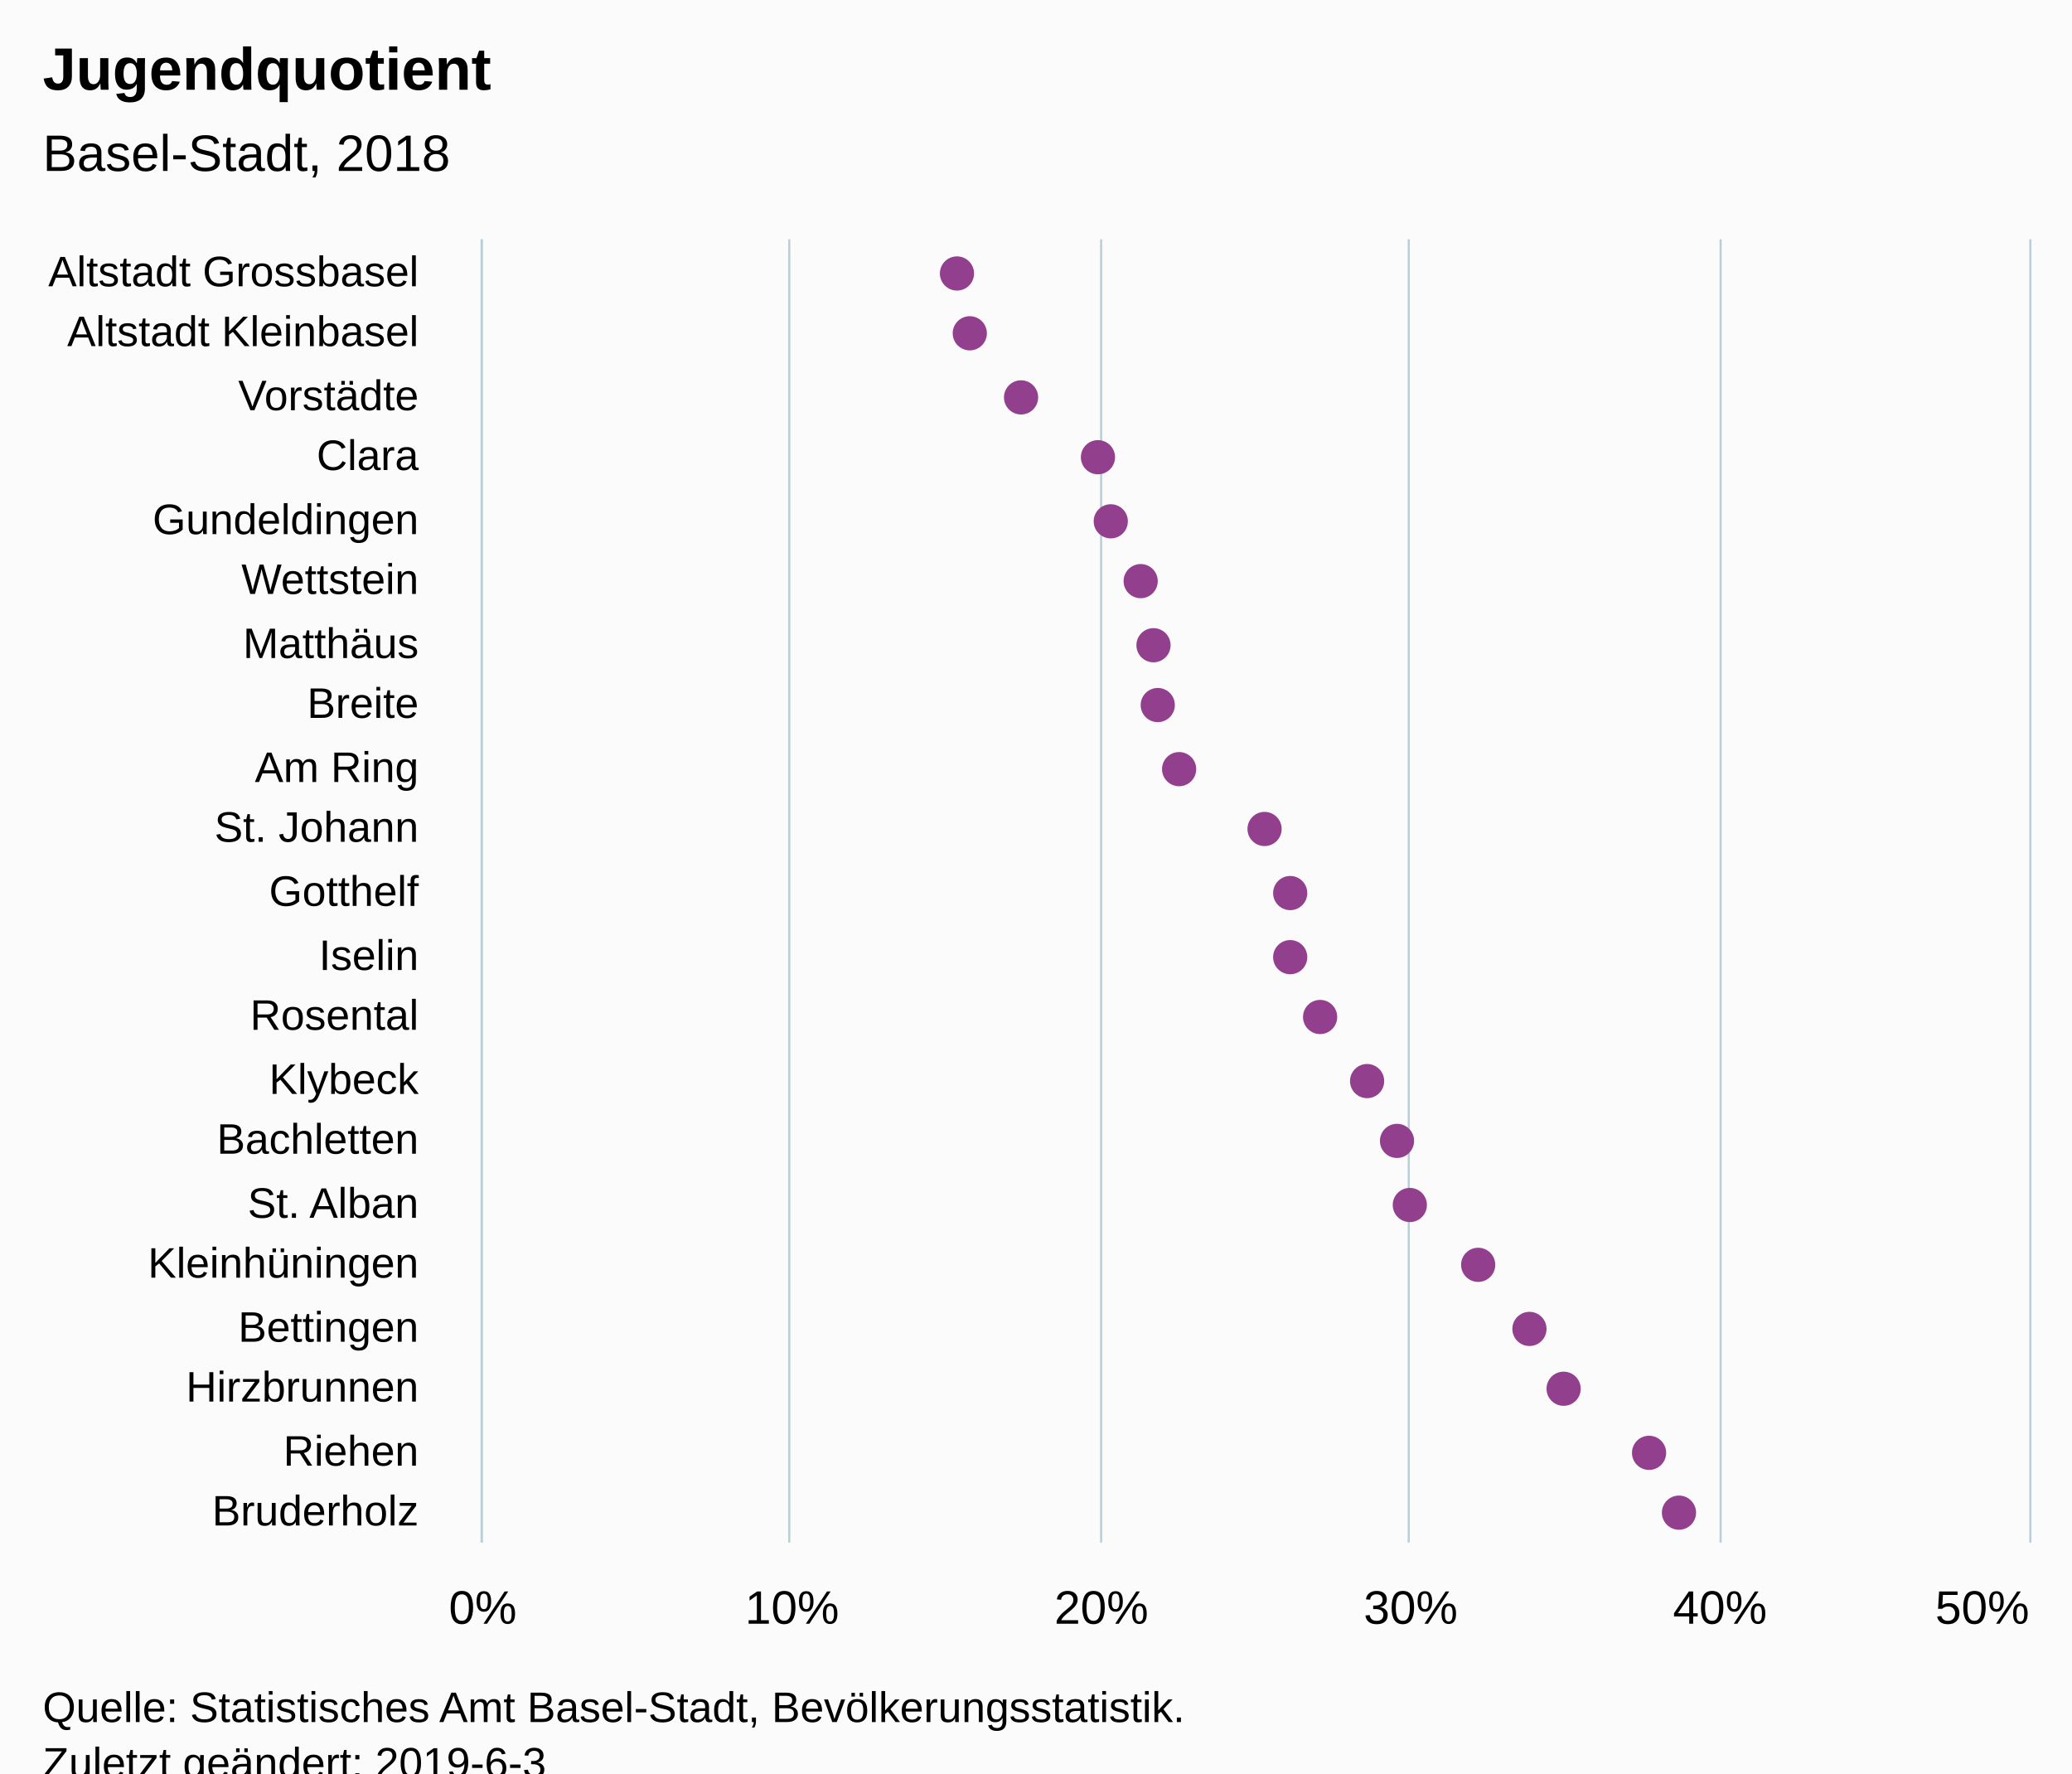
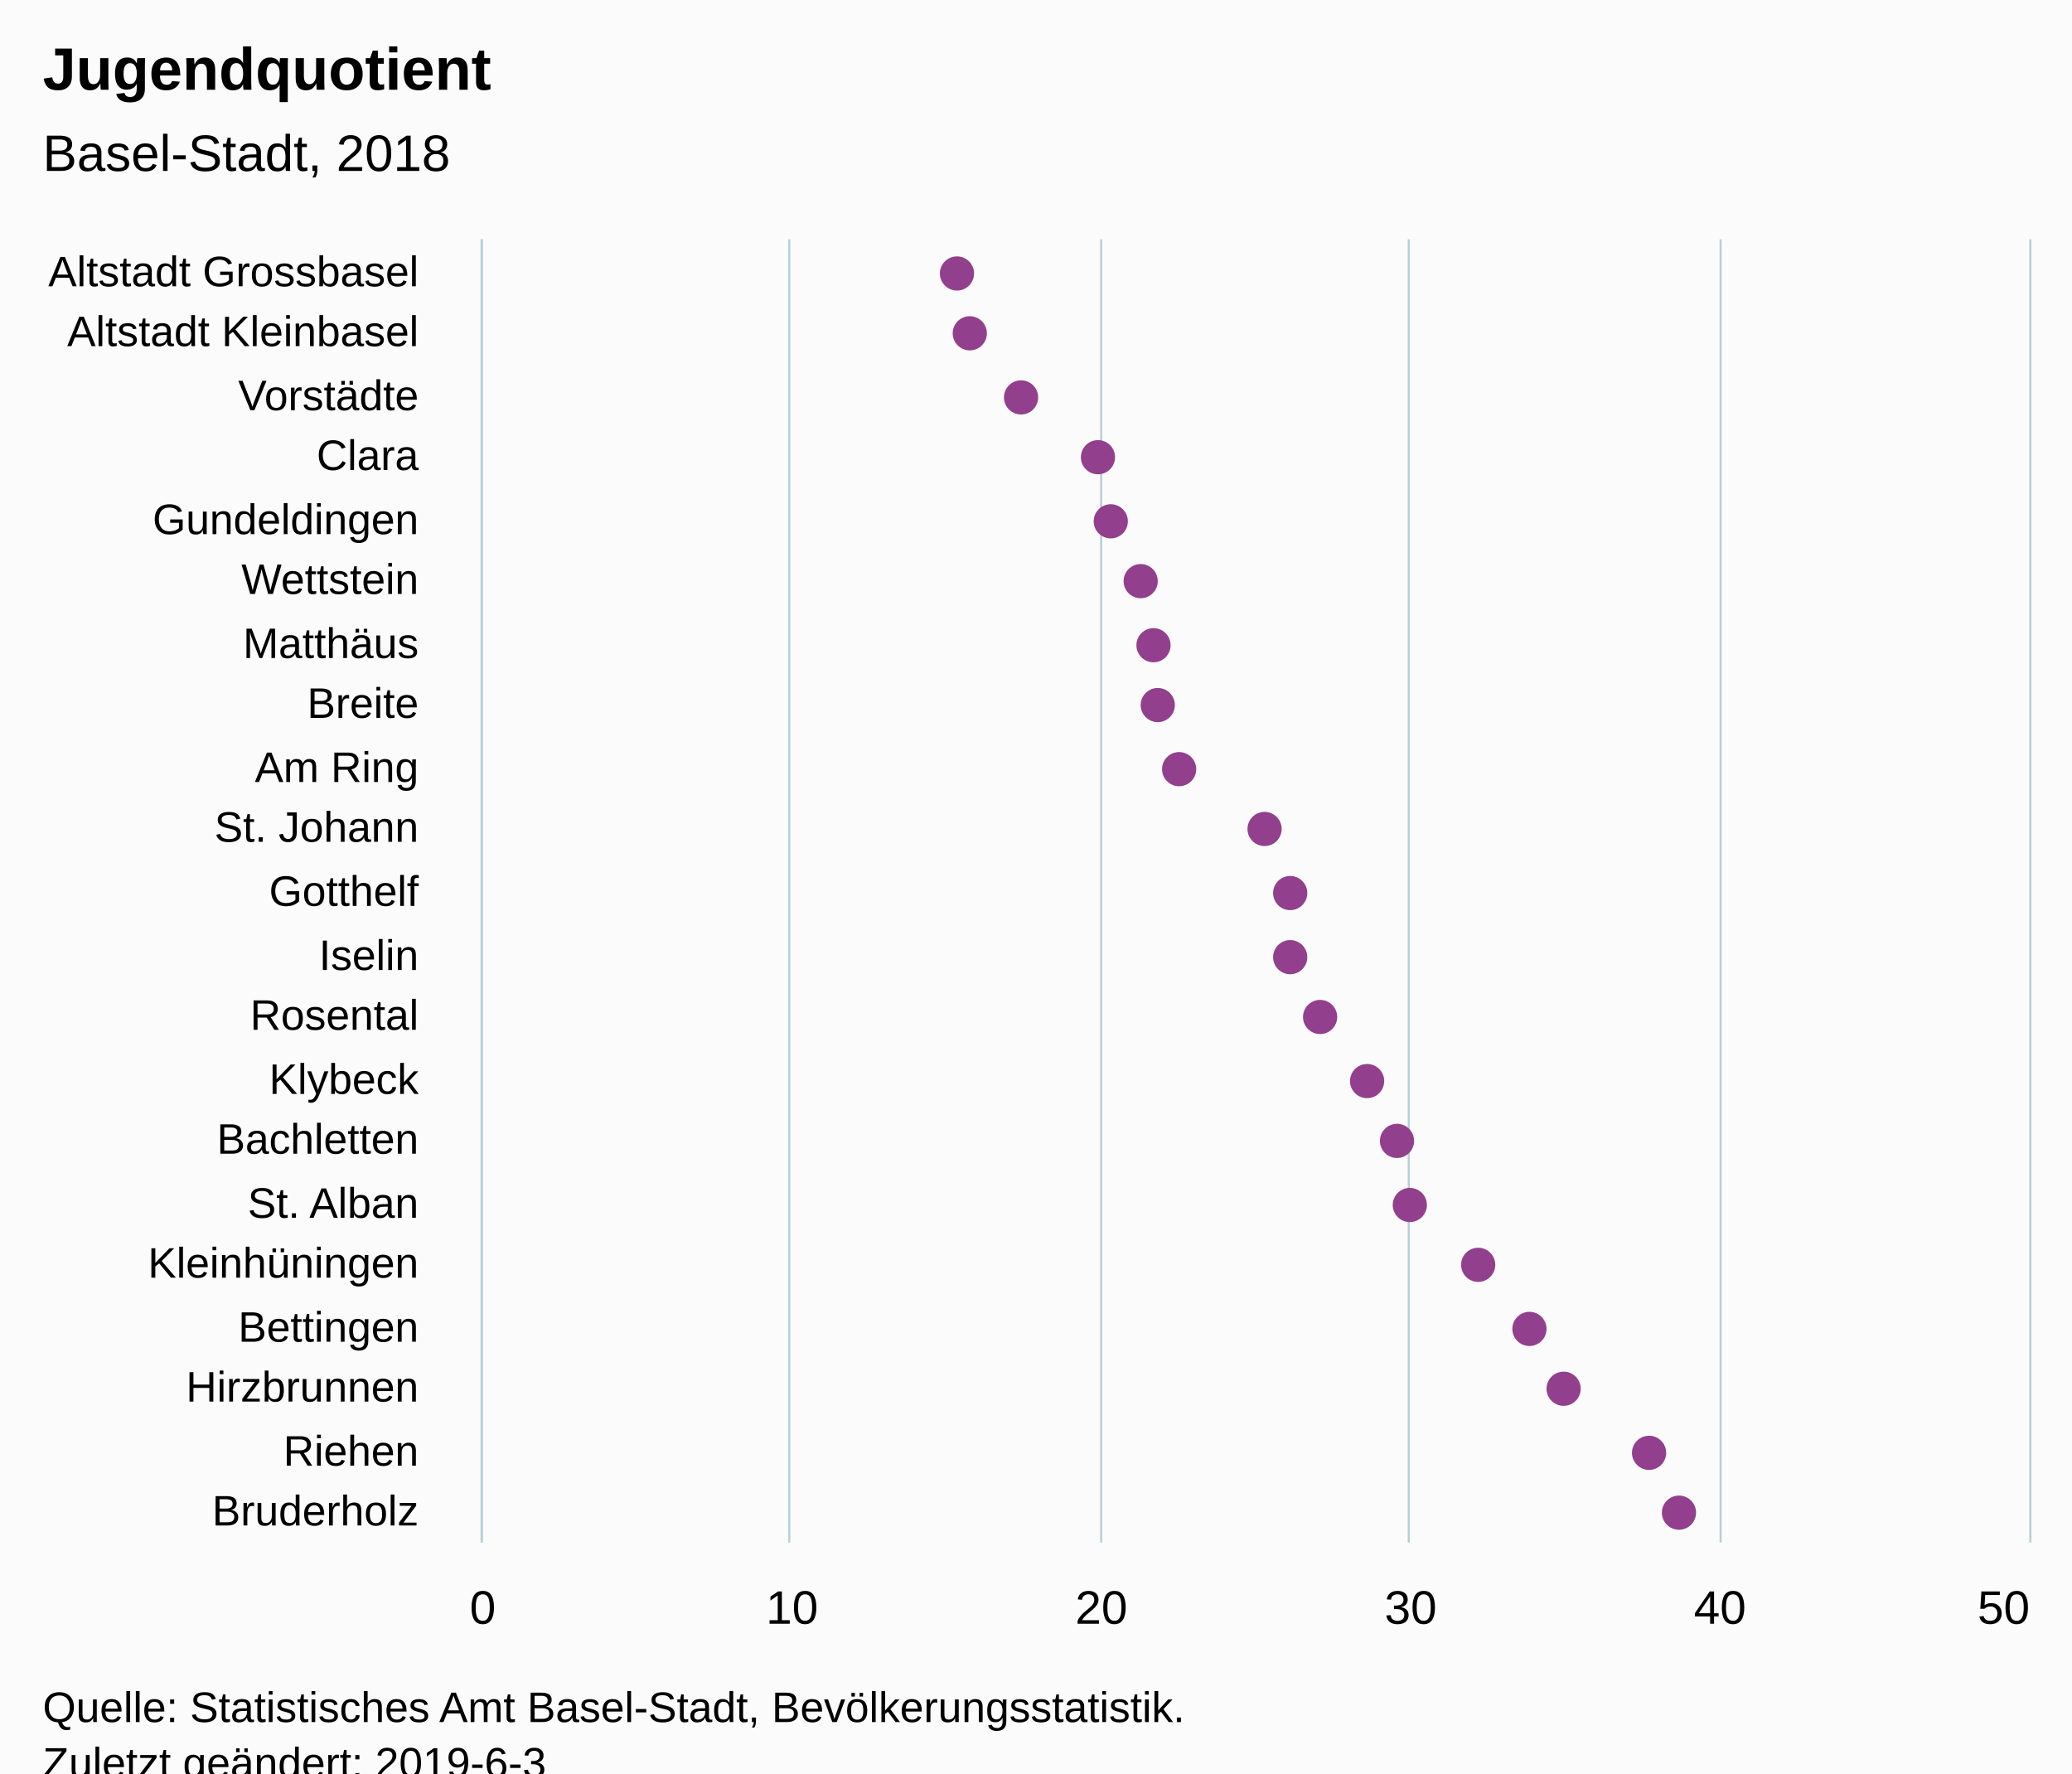
<svg xmlns="http://www.w3.org/2000/svg" version="1.1" class="highcharts-root" style="font-family:Arial;font-size:12px;" viewBox="0 0 485 415">
  <defs>
-     <clipPath id="highcharts-vsgrrki-6">
+     <clipPath id="highcharts-2vi39vw-6">
      <rect x="0" y="0" width="305" height="362" fill="none" />
    </clipPath>
-     <clipPath id="highcharts-vsgrrki-7">
+     <clipPath id="highcharts-2vi39vw-7">
      <rect x="0" y="0" width="305" height="362" fill="none" />
    </clipPath>
  </defs>
  <rect fill="#fbfbfb" class="highcharts-background" x="0" y="0" width="485" height="428" rx="0" ry="0" />
  <rect fill="none" class="highcharts-plot-background" x="113" y="56" width="362" height="305" />
  <g class="highcharts-pane-group" data-z-index="0" />
  <g class="highcharts-grid highcharts-xaxis-grid " data-z-index="1">
    <path fill="none" data-z-index="1" class="highcharts-grid-line" d="M 113 71.5 L 475 71.5" opacity="1" />
    <path fill="none" data-z-index="1" class="highcharts-grid-line" d="M 113 85.5 L 475 85.5" opacity="1" />
    <path fill="none" data-z-index="1" class="highcharts-grid-line" d="M 113 100.5 L 475 100.5" opacity="1" />
    <path fill="none" data-z-index="1" class="highcharts-grid-line" d="M 113 114.5 L 475 114.5" opacity="1" />
    <path fill="none" data-z-index="1" class="highcharts-grid-line" d="M 113 129.5 L 475 129.5" opacity="1" />
    <path fill="none" data-z-index="1" class="highcharts-grid-line" d="M 113 143.5 L 475 143.5" opacity="1" />
    <path fill="none" data-z-index="1" class="highcharts-grid-line" d="M 113 158.5 L 475 158.5" opacity="1" />
    <path fill="none" data-z-index="1" class="highcharts-grid-line" d="M 113 172.5 L 475 172.5" opacity="1" />
    <path fill="none" data-z-index="1" class="highcharts-grid-line" d="M 113 187.5 L 475 187.5" opacity="1" />
    <path fill="none" data-z-index="1" class="highcharts-grid-line" d="M 113 201.5 L 475 201.5" opacity="1" />
    <path fill="none" data-z-index="1" class="highcharts-grid-line" d="M 113 216.5 L 475 216.5" opacity="1" />
    <path fill="none" data-z-index="1" class="highcharts-grid-line" d="M 113 230.5 L 475 230.5" opacity="1" />
    <path fill="none" data-z-index="1" class="highcharts-grid-line" d="M 113 245.5 L 475 245.5" opacity="1" />
    <path fill="none" data-z-index="1" class="highcharts-grid-line" d="M 113 259.5 L 475 259.5" opacity="1" />
    <path fill="none" data-z-index="1" class="highcharts-grid-line" d="M 113 274.5 L 475 274.5" opacity="1" />
    <path fill="none" data-z-index="1" class="highcharts-grid-line" d="M 113 288.5 L 475 288.5" opacity="1" />
    <path fill="none" data-z-index="1" class="highcharts-grid-line" d="M 113 303.5 L 475 303.5" opacity="1" />
    <path fill="none" data-z-index="1" class="highcharts-grid-line" d="M 113 317.5 L 475 317.5" opacity="1" />
    <path fill="none" data-z-index="1" class="highcharts-grid-line" d="M 113 332.5 L 475 332.5" opacity="1" />
    <path fill="none" data-z-index="1" class="highcharts-grid-line" d="M 113 346.5 L 475 346.5" opacity="1" />
    <path fill="none" data-z-index="1" class="highcharts-grid-line" d="M 113 361.5 L 475 361.5" opacity="1" />
    <path fill="none" data-z-index="1" class="highcharts-grid-line" d="M 113 56.5 L 475 56.5" opacity="1" />
  </g>
  <g class="highcharts-grid highcharts-yaxis-grid " data-z-index="1">
    <path fill="none" stroke="#B9CFD7" stroke-width="0.5" data-z-index="1" class="highcharts-grid-line" d="M 112.75 56 L 112.75 361" opacity="1" />
    <path fill="none" stroke="#B9CFD7" stroke-width="0.5" data-z-index="1" class="highcharts-grid-line" d="M 184.75 56 L 184.75 361" opacity="1" />
    <path fill="none" stroke="#B9CFD7" stroke-width="0.5" data-z-index="1" class="highcharts-grid-line" d="M 257.75 56 L 257.75 361" opacity="1" />
    <path fill="none" stroke="#B9CFD7" stroke-width="0.5" data-z-index="1" class="highcharts-grid-line" d="M 329.75 56 L 329.75 361" opacity="1" />
    <path fill="none" stroke="#B9CFD7" stroke-width="0.5" data-z-index="1" class="highcharts-grid-line" d="M 402.75 56 L 402.75 361" opacity="1" />
    <path fill="none" stroke="#B9CFD7" stroke-width="0.5" data-z-index="1" class="highcharts-grid-line" d="M 475.25 56 L 475.25 361" opacity="1" />
  </g>
  <rect fill="none" class="highcharts-plot-border" data-z-index="1" x="113" y="56" width="362" height="305" />
  <g class="highcharts-axis highcharts-xaxis " data-z-index="2">
    <path fill="none" class="highcharts-axis-line" stroke="#B9CFD7" stroke-width="0.5" data-z-index="7" d="M 112.75 56 L 112.75 361" />
  </g>
  <g class="highcharts-axis highcharts-yaxis " data-z-index="2">
    <path fill="none" class="highcharts-axis-line" data-z-index="7" d="M 113 361 L 475 361" />
  </g>
  <g class="highcharts-series-group" data-z-index="3">
-     <g data-z-index="0.1" class="highcharts-series highcharts-series-0 highcharts-scatter-series " transform="translate(475,361) rotate(90) scale(-1,1) scale(1 1)" clip-path="url(#highcharts-vsgrrki-7)" />
+     <g data-z-index="0.1" class="highcharts-series highcharts-series-0 highcharts-scatter-series " transform="translate(475,361) rotate(90) scale(-1,1) scale(1 1)" clip-path="url(#highcharts-2vi39vw-7)" />
    <g data-z-index="0.1" class="highcharts-markers highcharts-series-0 highcharts-scatter-series " transform="translate(475,361) rotate(90) scale(-1,1) scale(1 1)" clip-path="none">
      <path fill="#923F8D" d="M 301 251 A 4 4 0 1 1 301 250.996 Z" class="highcharts-point" />
      <path fill="#923F8D" d="M 287 248 A 4 4 0 1 1 287 247.996 Z" class="highcharts-point" />
      <path fill="#923F8D" d="M 272 236 A 4 4 0 1 1 272 235.996 Z" class="highcharts-point" />
      <path fill="#923F8D" d="M 258 218 A 4 4 0 1 1 258 217.996 Z" class="highcharts-point" />
      <path fill="#923F8D" d="M 243 215 A 4 4 0 1 1 243 214.996 Z" class="highcharts-point" />
      <path fill="#923F8D" d="M 229 208 A 4 4 0 1 1 229 207.996 Z" class="highcharts-point" />
      <path fill="#923F8D" d="M 214 205 A 4 4 0 1 1 214 204.996 Z" class="highcharts-point" />
      <path fill="#923F8D" d="M 200 204 A 4 4 0 1 1 200 203.996 Z" class="highcharts-point" />
      <path fill="#923F8D" d="M 185 199 A 4 4 0 1 1 185 198.996 Z" class="highcharts-point" />
      <path fill="#923F8D" d="M 171 179 A 4 4 0 1 1 171 178.996 Z" class="highcharts-point" />
      <path fill="#923F8D" d="M 156 173 A 4 4 0 1 1 156 172.996 Z" class="highcharts-point" />
      <path fill="#923F8D" d="M 141 173 A 4 4 0 1 1 141 172.996 Z" class="highcharts-point" />
      <path fill="#923F8D" d="M 127 166 A 4 4 0 1 1 127 165.996 Z" class="highcharts-point" />
      <path fill="#923F8D" d="M 112 155 A 4 4 0 1 1 112 154.996 Z" class="highcharts-point" />
      <path fill="#923F8D" d="M 98 148 A 4 4 0 1 1 98 147.996 Z" class="highcharts-point" />
      <path fill="#923F8D" d="M 83 145 A 4 4 0 1 1 83 144.996 Z" class="highcharts-point" />
      <path fill="#923F8D" d="M 69 129 A 4 4 0 1 1 69 128.996 Z" class="highcharts-point" />
      <path fill="#923F8D" d="M 54 117 A 4 4 0 1 1 54 116.996 Z" class="highcharts-point" />
      <path fill="#923F8D" d="M 40 109 A 4 4 0 1 1 40 108.996 Z" class="highcharts-point" />
      <path fill="#923F8D" d="M 25 89 A 4 4 0 1 1 25 88.996 Z" class="highcharts-point" />
      <path fill="#923F8D" d="M 11 82 A 4 4 0 1 1 11 81.996 Z" class="highcharts-point" />
    </g>
-     <g data-z-index="0.1" class="highcharts-series highcharts-series-1 highcharts-scatter-series highcharts-color-0 " visibility="hidden" transform="translate(475,361) rotate(90) scale(-1,1) scale(1 1)" clip-path="url(#highcharts-vsgrrki-7)" />
+     <g data-z-index="0.1" class="highcharts-series highcharts-series-1 highcharts-scatter-series highcharts-color-0 " visibility="hidden" transform="translate(475,361) rotate(90) scale(-1,1) scale(1 1)" clip-path="url(#highcharts-2vi39vw-7)" />
    <g data-z-index="0.1" class="highcharts-markers highcharts-series-1 highcharts-scatter-series highcharts-color-0 " visibility="hidden" transform="translate(475,361) rotate(90) scale(-1,1) scale(1 1)" clip-path="none" />
  </g>
  <text x="10" text-anchor="start" class="highcharts-title" data-z-index="4" style="color:#000000;font-size:14px;font-weight:bold;font-family:Arial;fill:#000000;" y="21">
    <tspan>Jugendquotient</tspan>
  </text>
  <text x="10" text-anchor="start" class="highcharts-subtitle" data-z-index="4" style="color:#000000;font-size:12px;font-weight:normal;font-family:Arial;fill:#000000;" y="40">
    <tspan>Basel-Stadt, 2018</tspan>
  </text>
  <g class="highcharts-axis-labels highcharts-xaxis-labels " data-z-index="7">
    <text x="98" style="color:#000000;cursor:default;font-size:10px;fill:#000000;" text-anchor="end" transform="translate(0,0)" y="67" opacity="1">
      <tspan>Altstadt Grossbasel</tspan>
    </text>
    <text x="98" style="color:#000000;cursor:default;font-size:10px;fill:#000000;" text-anchor="end" transform="translate(0,0)" y="81" opacity="1">
      <tspan>Altstadt Kleinbasel</tspan>
    </text>
    <text x="98" style="color:#000000;cursor:default;font-size:10px;fill:#000000;" text-anchor="end" transform="translate(0,0)" y="96" opacity="1">Vorstädte</text>
    <text x="98" style="color:#000000;cursor:default;font-size:10px;fill:#000000;" text-anchor="end" transform="translate(0,0)" y="110" opacity="1">Clara</text>
    <text x="98" style="color:#000000;cursor:default;font-size:10px;fill:#000000;" text-anchor="end" transform="translate(0,0)" y="125" opacity="1">Gundeldingen</text>
    <text x="98" style="color:#000000;cursor:default;font-size:10px;fill:#000000;" text-anchor="end" transform="translate(0,0)" y="139" opacity="1">Wettstein</text>
    <text x="98" style="color:#000000;cursor:default;font-size:10px;fill:#000000;" text-anchor="end" transform="translate(0,0)" y="154" opacity="1">Matthäus</text>
    <text x="98" style="color:#000000;cursor:default;font-size:10px;fill:#000000;" text-anchor="end" transform="translate(0,0)" y="168" opacity="1">Breite</text>
    <text x="98" style="color:#000000;cursor:default;font-size:10px;fill:#000000;" text-anchor="end" transform="translate(0,0)" y="183" opacity="1">
      <tspan>Am Ring</tspan>
    </text>
    <text x="98" style="color:#000000;cursor:default;font-size:10px;fill:#000000;" text-anchor="end" transform="translate(0,0)" y="197" opacity="1">
      <tspan>St. Johann</tspan>
    </text>
    <text x="98" style="color:#000000;cursor:default;font-size:10px;fill:#000000;" text-anchor="end" transform="translate(0,0)" y="212" opacity="1">Gotthelf</text>
    <text x="98" style="color:#000000;cursor:default;font-size:10px;fill:#000000;" text-anchor="end" transform="translate(0,0)" y="227" opacity="1">Iselin</text>
    <text x="98" style="color:#000000;cursor:default;font-size:10px;fill:#000000;" text-anchor="end" transform="translate(0,0)" y="241" opacity="1">Rosental</text>
    <text x="98" style="color:#000000;cursor:default;font-size:10px;fill:#000000;" text-anchor="end" transform="translate(0,0)" y="256" opacity="1">Klybeck</text>
    <text x="98" style="color:#000000;cursor:default;font-size:10px;fill:#000000;" text-anchor="end" transform="translate(0,0)" y="270" opacity="1">Bachletten</text>
    <text x="98" style="color:#000000;cursor:default;font-size:10px;fill:#000000;" text-anchor="end" transform="translate(0,0)" y="285" opacity="1">
      <tspan>St. Alban</tspan>
    </text>
    <text x="98" style="color:#000000;cursor:default;font-size:10px;fill:#000000;" text-anchor="end" transform="translate(0,0)" y="299" opacity="1">Kleinhüningen</text>
    <text x="98" style="color:#000000;cursor:default;font-size:10px;fill:#000000;" text-anchor="end" transform="translate(0,0)" y="314" opacity="1">Bettingen</text>
    <text x="98" style="color:#000000;cursor:default;font-size:10px;fill:#000000;" text-anchor="end" transform="translate(0,0)" y="328" opacity="1">Hirzbrunnen</text>
    <text x="98" style="color:#000000;cursor:default;font-size:10px;fill:#000000;" text-anchor="end" transform="translate(0,0)" y="343" opacity="1">Riehen</text>
    <text x="98" style="color:#000000;cursor:default;font-size:10px;fill:#000000;" text-anchor="end" transform="translate(0,0)" y="357" opacity="1">Bruderholz</text>
  </g>
  <g class="highcharts-axis-labels highcharts-yaxis-labels " data-z-index="7">
-     <text x="113" style="color:#000000;cursor:default;font-size:11px;fill:#000000;" text-anchor="middle" transform="translate(0,0)" y="380" opacity="1">0%</text>
-     <text x="185.4" style="color:#000000;cursor:default;font-size:11px;fill:#000000;" text-anchor="middle" transform="translate(0,0)" y="380" opacity="1">10%</text>
-     <text x="257.8" style="color:#000000;cursor:default;font-size:11px;fill:#000000;" text-anchor="middle" transform="translate(0,0)" y="380" opacity="1">20%</text>
-     <text x="330.2" style="color:#000000;cursor:default;font-size:11px;fill:#000000;" text-anchor="middle" transform="translate(0,0)" y="380" opacity="1">30%</text>
-     <text x="402.6" style="color:#000000;cursor:default;font-size:11px;fill:#000000;" text-anchor="middle" transform="translate(0,0)" y="380" opacity="1">40%</text>
-     <text x="464" style="color:#000000;cursor:default;font-size:11px;fill:#000000;" text-anchor="middle" transform="translate(0,0)" y="380" opacity="1">50%</text>
+     <text x="113" style="color:#000000;cursor:default;font-size:11px;fill:#000000;" text-anchor="middle" transform="translate(0,0)" y="380" opacity="1">0</text>
+     <text x="185.4" style="color:#000000;cursor:default;font-size:11px;fill:#000000;" text-anchor="middle" transform="translate(0,0)" y="380" opacity="1">10</text>
+     <text x="257.8" style="color:#000000;cursor:default;font-size:11px;fill:#000000;" text-anchor="middle" transform="translate(0,0)" y="380" opacity="1">20</text>
+     <text x="330.2" style="color:#000000;cursor:default;font-size:11px;fill:#000000;" text-anchor="middle" transform="translate(0,0)" y="380" opacity="1">30</text>
+     <text x="402.6" style="color:#000000;cursor:default;font-size:11px;fill:#000000;" text-anchor="middle" transform="translate(0,0)" y="380" opacity="1">40</text>
+     <text x="469" style="color:#000000;cursor:default;font-size:11px;fill:#000000;" text-anchor="middle" transform="translate(0,0)" y="380" opacity="1">50</text>
  </g>
  <text x="10" class="highcharts-credits" text-anchor="start" data-z-index="8" style="cursor:default;color:#000000;font-size:10px;fill:#000000;" y="403">
    <tspan>Quelle: Statistisches Amt Basel-Stadt, Bevölkerungsstatistik.</tspan>
    <tspan x="10" dy="13">Zuletzt geändert: 2019-6-3</tspan>
  </text>
</svg>
